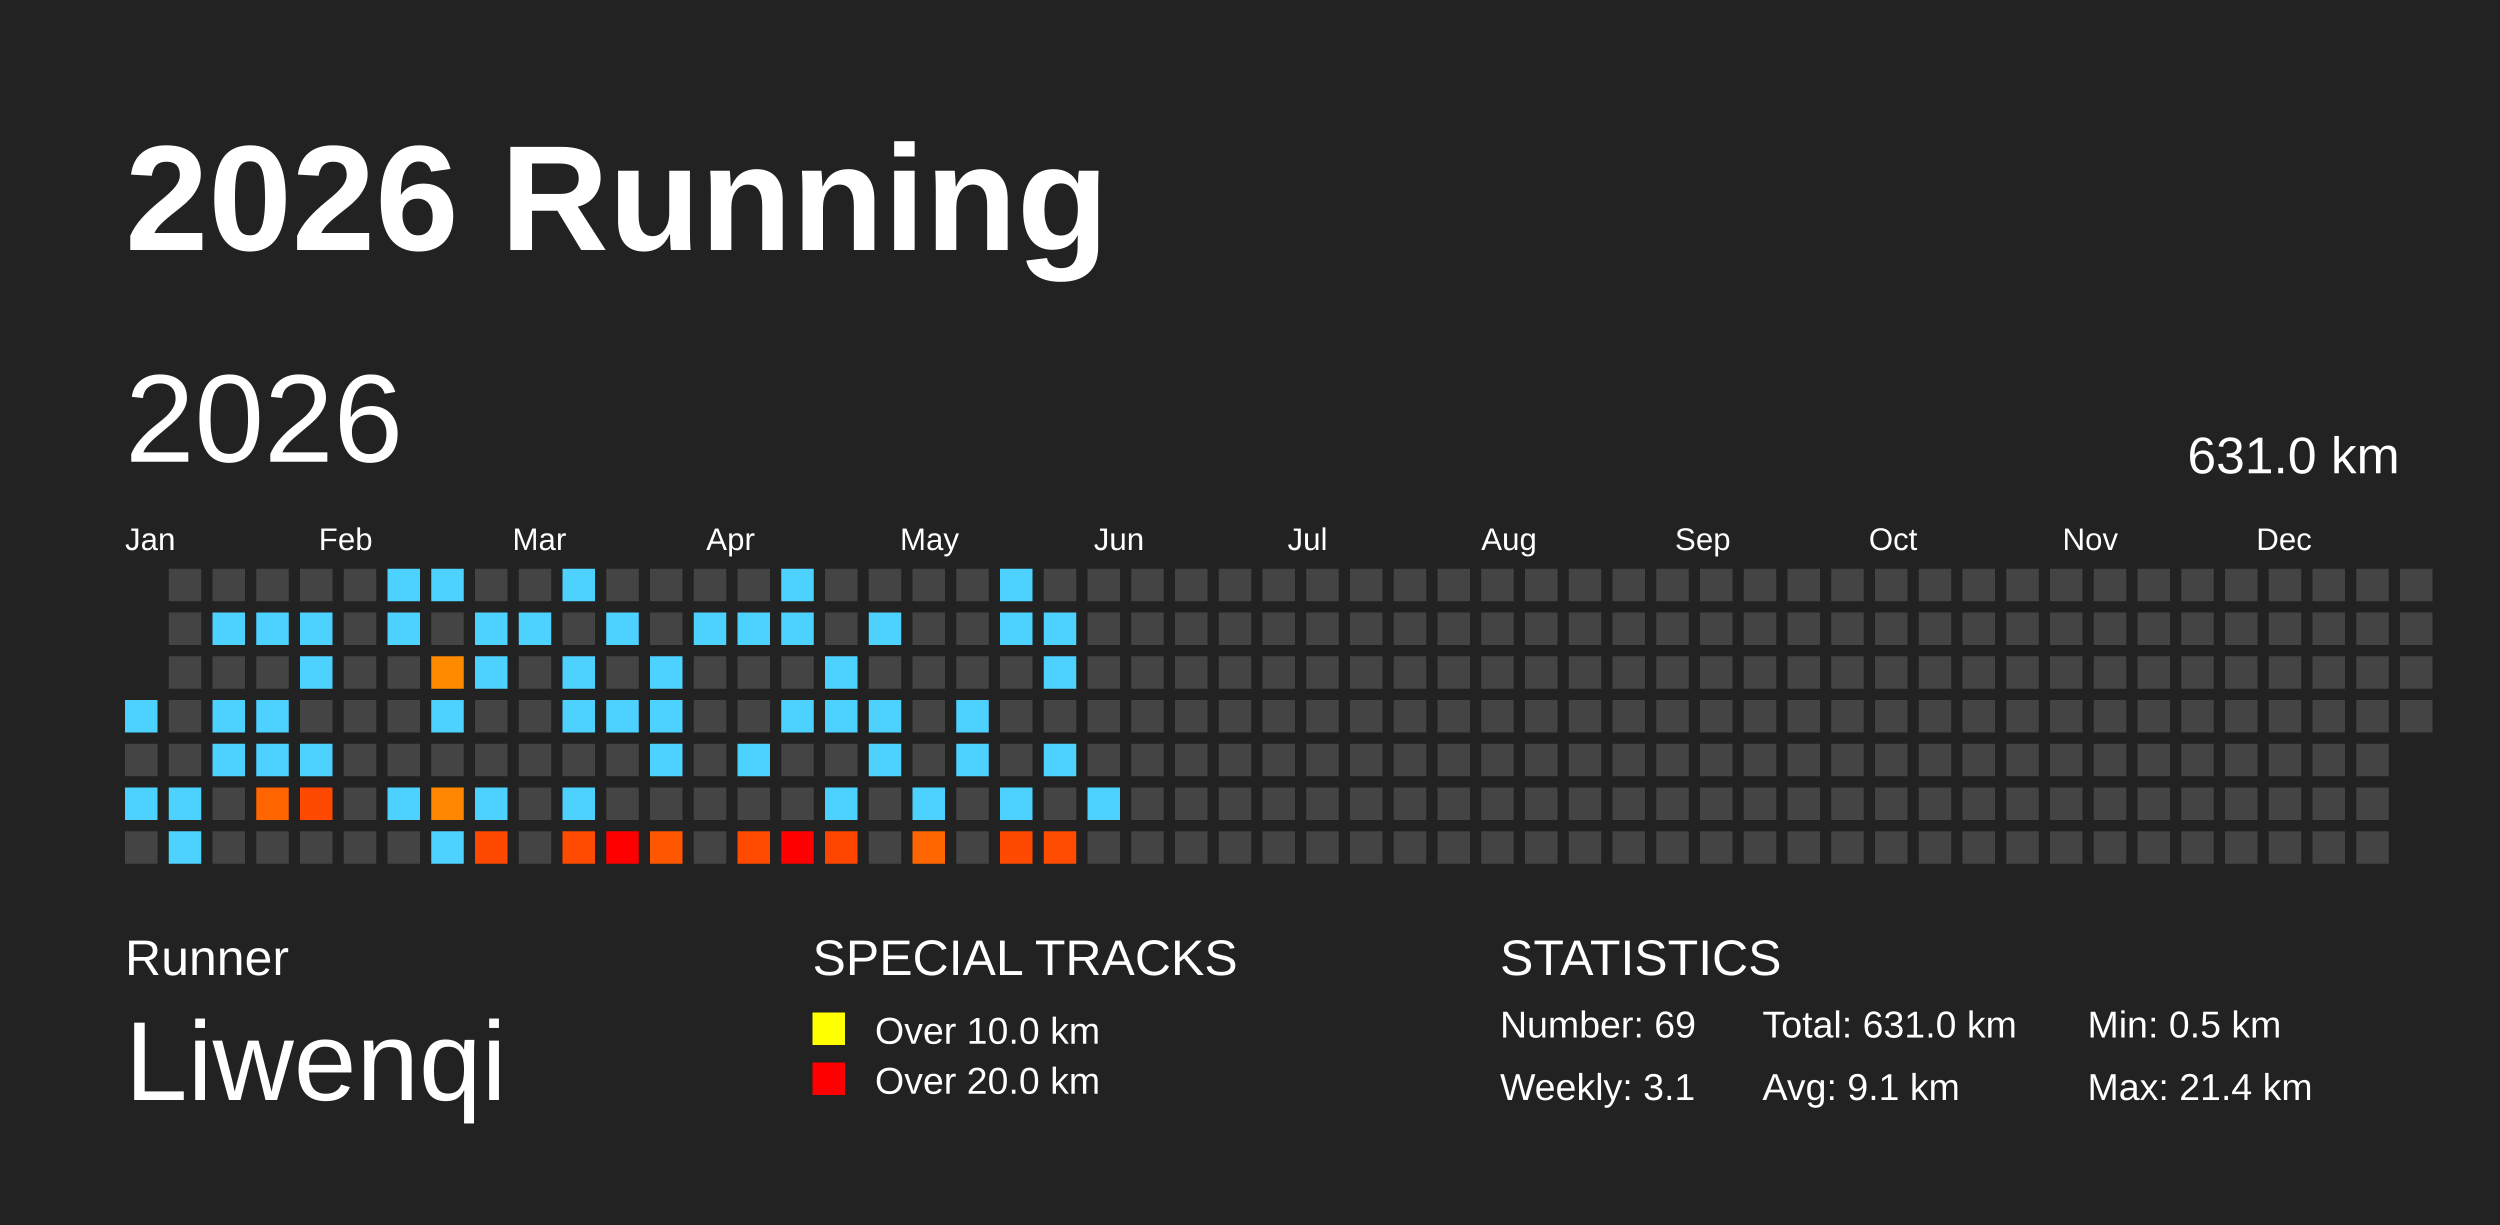
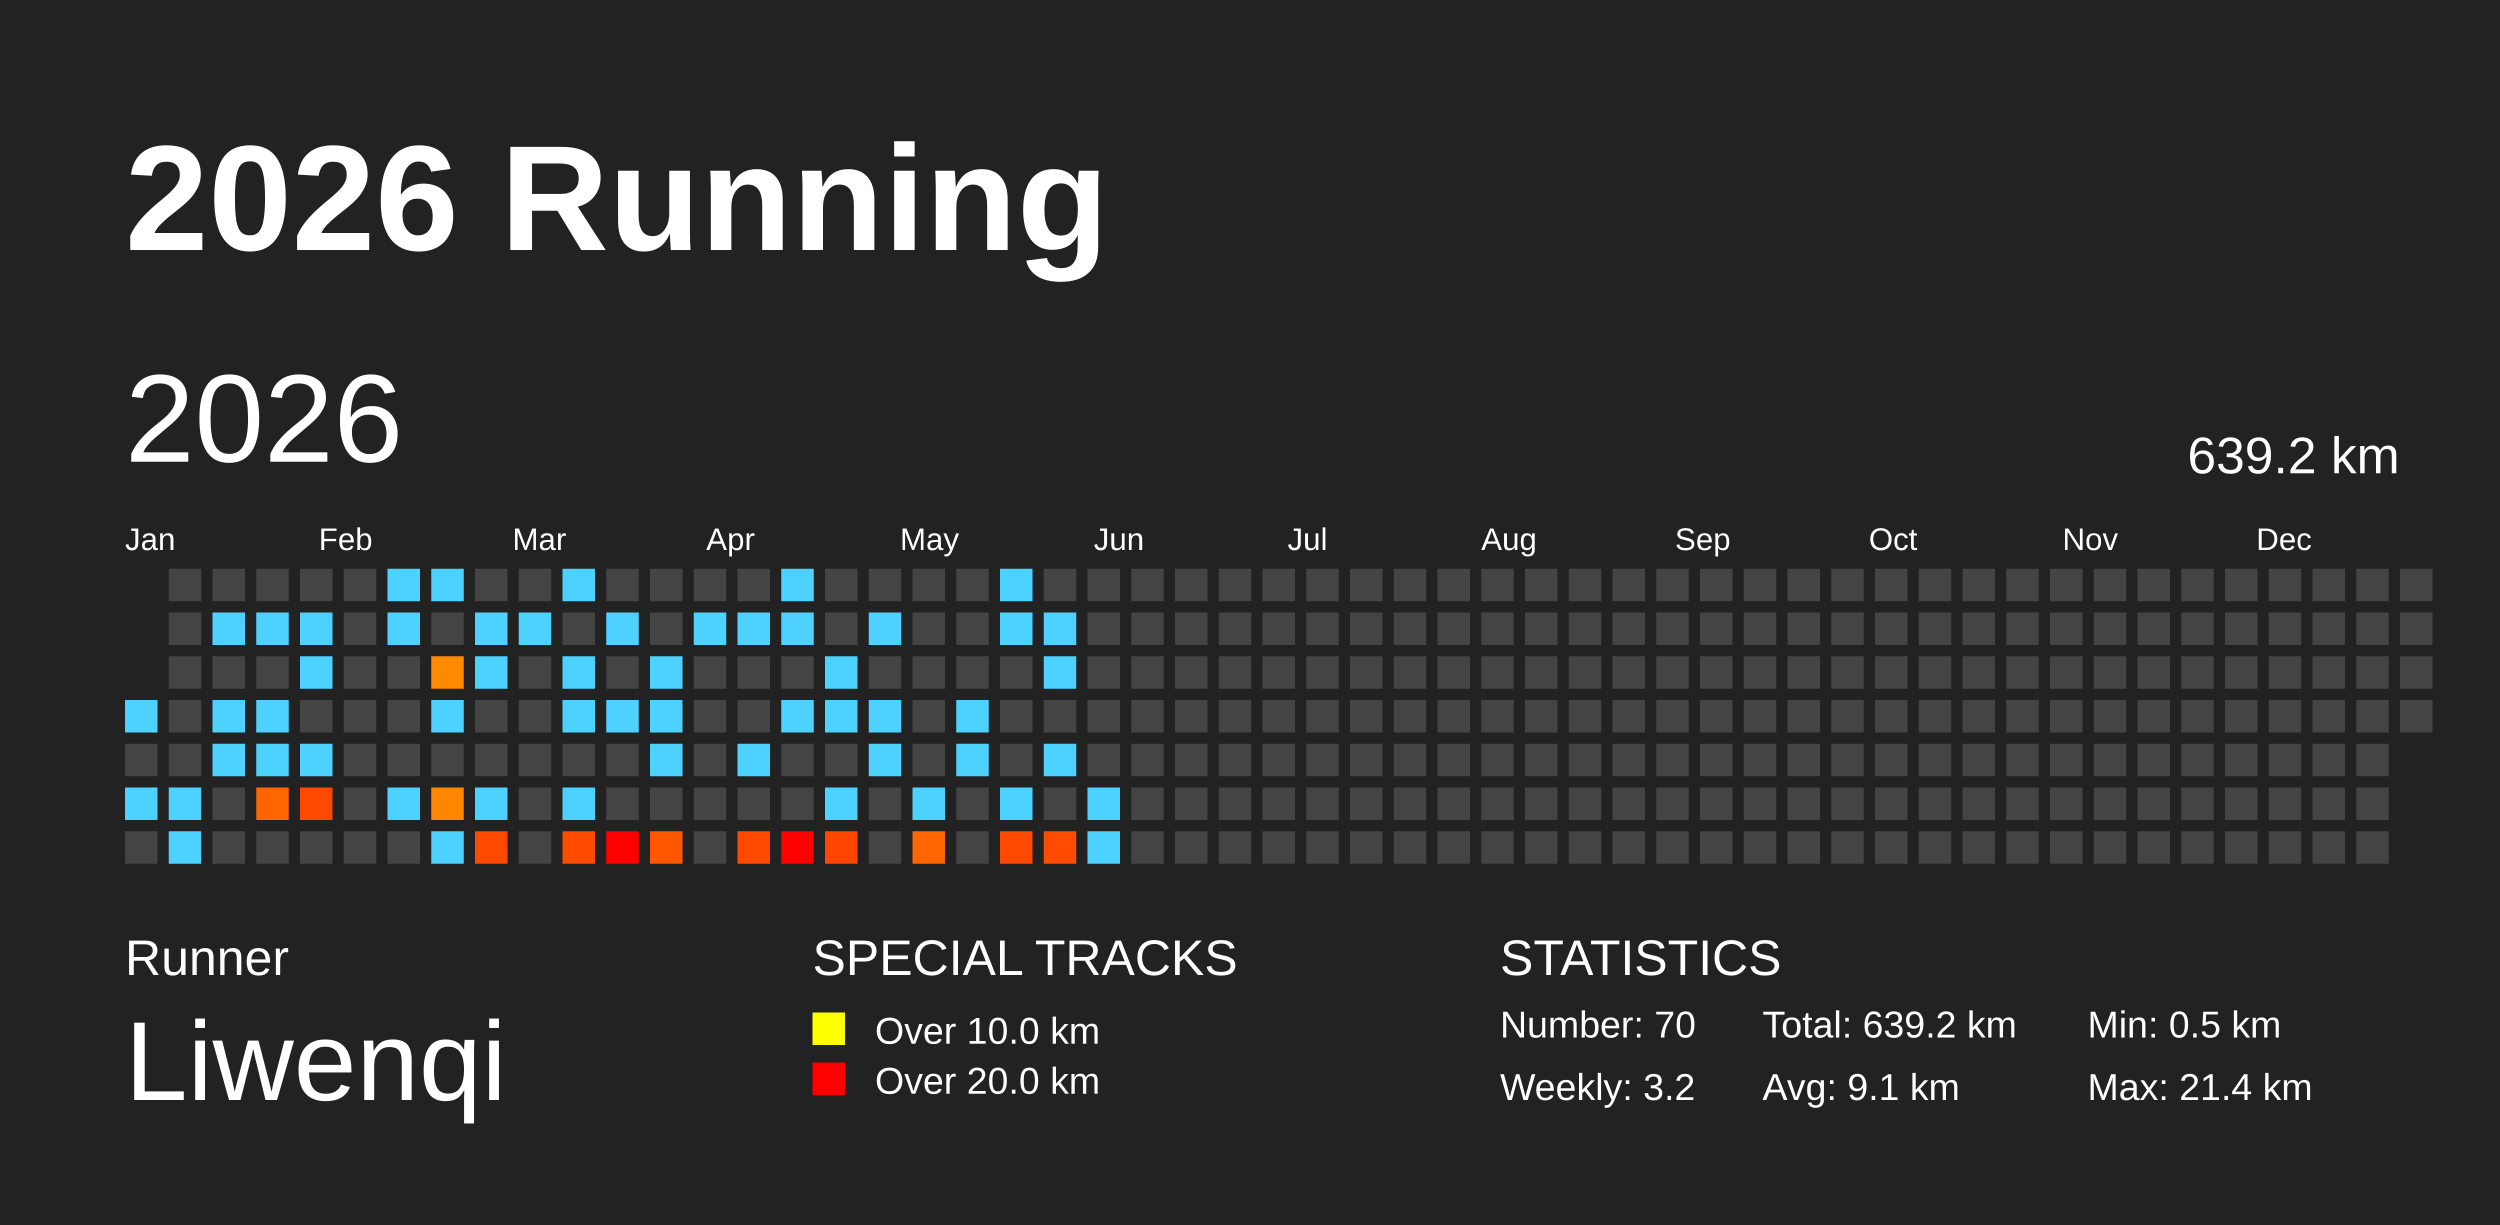
<svg xmlns="http://www.w3.org/2000/svg" baseProfile="full" height="98mm" version="1.1" viewBox="0,0,200,98" width="200mm">
  <defs />
  <rect fill="#222222" height="98" width="200" x="0" y="0" />
  <text fill="#FFFFFF" style="font-size:12px; font-family:Arial; font-weight:bold;" x="10" y="20">2026 Running</text>
  <text fill="#FFFFFF" style="font-size:4px; font-family:Arial" x="10" y="78">Runner</text>
  <text fill="#FFFFFF" style="font-size:9px; font-family:Arial" x="10" y="88">Liwenqi</text>
  <text fill="#FFFFFF" style="font-size:4px; font-family:Arial" x="65" y="78">SPECIAL TRACKS</text>
  <rect fill="yellow" height="2.6" width="2.6" x="65" y="81" />
  <text fill="#FFFFFF" style="font-size:3px; font-family:Arial" x="70" y="83.5">Over 10.0 km</text>
  <rect fill="red" height="2.6" width="2.6" x="65" y="85" />
  <text fill="#FFFFFF" style="font-size:3px; font-family:Arial" x="70" y="87.5">Over 20.0 km</text>
  <text fill="#FFFFFF" style="font-size:4px; font-family:Arial" x="120" y="78">STATISTICS</text>
-   <text fill="#FFFFFF" style="font-size:3px; font-family:Arial" x="120" y="83">Number: 69</text>
-   <text fill="#FFFFFF" style="font-size:3px; font-family:Arial" x="120" y="88">Weekly: 3.1</text>
-   <text fill="#FFFFFF" style="font-size:3px; font-family:Arial" x="141" y="83">Total: 631.0 km</text>
+   <text fill="#FFFFFF" style="font-size:3px; font-family:Arial" x="120" y="83">Number: 70</text>
+   <text fill="#FFFFFF" style="font-size:3px; font-family:Arial" x="120" y="88">Weekly: 3.2</text>
+   <text fill="#FFFFFF" style="font-size:3px; font-family:Arial" x="141" y="83">Total: 639.2 km</text>
  <text fill="#FFFFFF" style="font-size:3px; font-family:Arial" x="141" y="88">Avg: 9.1 km</text>
  <text fill="#FFFFFF" style="font-size:3px; font-family:Arial" x="167" y="83">Min: 0.5 km</text>
  <text fill="#FFFFFF" style="font-size:3px; font-family:Arial" x="167" y="88">Max: 21.4 km</text>
  <text dominant-baseline="hanging" fill="#FFFFFF" style="font-size:10.0px; font-family:Arial;" x="10" y="30">2026</text>
-   <text dominant-baseline="hanging" fill="#FFFFFF" style="font-size:4.125px; font-family:Arial;" x="175" y="35">631.0 km</text>
+   <text dominant-baseline="hanging" fill="#FFFFFF" style="font-size:4.125px; font-family:Arial;" x="175" y="35">639.2 km</text>
  <text fill="#FFFFFF" style="font-size:2.5px; font-family:Arial" x="10.0" y="44">Jan</text>
  <text fill="#FFFFFF" style="font-size:2.5px; font-family:Arial" x="25.5" y="44">Feb</text>
  <text fill="#FFFFFF" style="font-size:2.5px; font-family:Arial" x="41.0" y="44">Mar</text>
  <text fill="#FFFFFF" style="font-size:2.5px; font-family:Arial" x="56.5" y="44">Apr</text>
  <text fill="#FFFFFF" style="font-size:2.5px; font-family:Arial" x="72.0" y="44">May</text>
  <text fill="#FFFFFF" style="font-size:2.5px; font-family:Arial" x="87.5" y="44">Jun</text>
  <text fill="#FFFFFF" style="font-size:2.5px; font-family:Arial" x="103.0" y="44">Jul</text>
  <text fill="#FFFFFF" style="font-size:2.5px; font-family:Arial" x="118.5" y="44">Aug</text>
  <text fill="#FFFFFF" style="font-size:2.5px; font-family:Arial" x="134.0" y="44">Sep</text>
  <text fill="#FFFFFF" style="font-size:2.5px; font-family:Arial" x="149.5" y="44">Oct</text>
  <text fill="#FFFFFF" style="font-size:2.5px; font-family:Arial" x="165.0" y="44">Nov</text>
  <text fill="#FFFFFF" style="font-size:2.5px; font-family:Arial" x="180.5" y="44">Dec</text>
  <rect fill="#4dd2ff" height="2.6" width="2.6" x="10.0" y="56.0" />
  <rect fill="#444444" height="2.6" width="2.6" x="10.0" y="59.5" />
  <rect fill="#4dd2ff" height="2.6" width="2.6" x="10.0" y="63.0" />
  <rect fill="#444444" height="2.6" width="2.6" x="10.0" y="66.5" />
  <rect fill="#444444" height="2.6" width="2.6" x="13.5" y="45.5" />
  <rect fill="#444444" height="2.6" width="2.6" x="13.5" y="49.0" />
  <rect fill="#444444" height="2.6" width="2.6" x="13.5" y="52.5" />
  <rect fill="#444444" height="2.6" width="2.6" x="13.5" y="56.0" />
  <rect fill="#444444" height="2.6" width="2.6" x="13.5" y="59.5" />
  <rect fill="#4dd2ff" height="2.6" width="2.6" x="13.5" y="63.0" />
  <rect fill="#4dd2ff" height="2.6" width="2.6" x="13.5" y="66.5" />
  <rect fill="#444444" height="2.6" width="2.6" x="17.0" y="45.5" />
  <rect fill="#4dd2ff" height="2.6" width="2.6" x="17.0" y="49.0" />
  <rect fill="#444444" height="2.6" width="2.6" x="17.0" y="52.5" />
  <rect fill="#4dd2ff" height="2.6" width="2.6" x="17.0" y="56.0" />
  <rect fill="#4dd2ff" height="2.6" width="2.6" x="17.0" y="59.5" />
  <rect fill="#444444" height="2.6" width="2.6" x="17.0" y="63.0" />
  <rect fill="#444444" height="2.6" width="2.6" x="17.0" y="66.5" />
  <rect fill="#444444" height="2.6" width="2.6" x="20.5" y="45.5" />
  <rect fill="#4dd2ff" height="2.6" width="2.6" x="20.5" y="49.0" />
  <rect fill="#444444" height="2.6" width="2.6" x="20.5" y="52.5" />
  <rect fill="#4dd2ff" height="2.6" width="2.6" x="20.5" y="56.0" />
  <rect fill="#4dd2ff" height="2.6" width="2.6" x="20.5" y="59.5" />
  <rect fill="#ff6500" height="2.6" width="2.6" x="20.5" y="63.0" />
  <rect fill="#444444" height="2.6" width="2.6" x="20.5" y="66.5" />
  <rect fill="#444444" height="2.6" width="2.6" x="24.0" y="45.5" />
  <rect fill="#4dd2ff" height="2.6" width="2.6" x="24.0" y="49.0" />
  <rect fill="#4dd2ff" height="2.6" width="2.6" x="24.0" y="52.5" />
  <rect fill="#444444" height="2.6" width="2.6" x="24.0" y="56.0" />
  <rect fill="#4dd2ff" height="2.6" width="2.6" x="24.0" y="59.5" />
  <rect fill="#ff4800" height="2.6" width="2.6" x="24.0" y="63.0" />
  <rect fill="#444444" height="2.6" width="2.6" x="24.0" y="66.5" />
  <rect fill="#444444" height="2.6" width="2.6" x="27.5" y="45.5" />
  <rect fill="#444444" height="2.6" width="2.6" x="27.5" y="49.0" />
  <rect fill="#444444" height="2.6" width="2.6" x="27.5" y="52.5" />
  <rect fill="#444444" height="2.6" width="2.6" x="27.5" y="56.0" />
  <rect fill="#444444" height="2.6" width="2.6" x="27.5" y="59.5" />
  <rect fill="#444444" height="2.6" width="2.6" x="27.5" y="63.0" />
  <rect fill="#444444" height="2.6" width="2.6" x="27.5" y="66.5" />
  <rect fill="#4dd2ff" height="2.6" width="2.6" x="31.0" y="45.5" />
  <rect fill="#4dd2ff" height="2.6" width="2.6" x="31.0" y="49.0" />
  <rect fill="#444444" height="2.6" width="2.6" x="31.0" y="52.5" />
  <rect fill="#444444" height="2.6" width="2.6" x="31.0" y="56.0" />
  <rect fill="#444444" height="2.6" width="2.6" x="31.0" y="59.5" />
  <rect fill="#4dd2ff" height="2.6" width="2.6" x="31.0" y="63.0" />
  <rect fill="#444444" height="2.6" width="2.6" x="31.0" y="66.5" />
  <rect fill="#4dd2ff" height="2.6" width="2.6" x="34.5" y="45.5" />
  <rect fill="#444444" height="2.6" width="2.6" x="34.5" y="49.0" />
  <rect fill="#ff8a00" height="2.6" width="2.6" x="34.5" y="52.5" />
  <rect fill="#4dd2ff" height="2.6" width="2.6" x="34.5" y="56.0" />
  <rect fill="#444444" height="2.6" width="2.6" x="34.5" y="59.5" />
  <rect fill="#ff8600" height="2.6" width="2.6" x="34.5" y="63.0" />
  <rect fill="#4dd2ff" height="2.6" width="2.6" x="34.5" y="66.5" />
  <rect fill="#444444" height="2.6" width="2.6" x="38.0" y="45.5" />
  <rect fill="#4dd2ff" height="2.6" width="2.6" x="38.0" y="49.0" />
  <rect fill="#4dd2ff" height="2.6" width="2.6" x="38.0" y="52.5" />
  <rect fill="#444444" height="2.6" width="2.6" x="38.0" y="56.0" />
  <rect fill="#444444" height="2.6" width="2.6" x="38.0" y="59.5" />
  <rect fill="#4dd2ff" height="2.6" width="2.6" x="38.0" y="63.0" />
  <rect fill="#ff4800" height="2.6" width="2.6" x="38.0" y="66.5" />
  <rect fill="#444444" height="2.6" width="2.6" x="41.5" y="45.5" />
  <rect fill="#4dd2ff" height="2.6" width="2.6" x="41.5" y="49.0" />
  <rect fill="#444444" height="2.6" width="2.6" x="41.5" y="52.5" />
  <rect fill="#444444" height="2.6" width="2.6" x="41.5" y="56.0" />
  <rect fill="#444444" height="2.6" width="2.6" x="41.5" y="59.5" />
  <rect fill="#444444" height="2.6" width="2.6" x="41.5" y="63.0" />
  <rect fill="#444444" height="2.6" width="2.6" x="41.5" y="66.5" />
  <rect fill="#4dd2ff" height="2.6" width="2.6" x="45.0" y="45.5" />
  <rect fill="#444444" height="2.6" width="2.6" x="45.0" y="49.0" />
  <rect fill="#4dd2ff" height="2.6" width="2.6" x="45.0" y="52.5" />
  <rect fill="#4dd2ff" height="2.6" width="2.6" x="45.0" y="56.0" />
  <rect fill="#444444" height="2.6" width="2.6" x="45.0" y="59.5" />
  <rect fill="#4dd2ff" height="2.6" width="2.6" x="45.0" y="63.0" />
  <rect fill="#ff4b00" height="2.6" width="2.6" x="45.0" y="66.5" />
  <rect fill="#444444" height="2.6" width="2.6" x="48.5" y="45.5" />
  <rect fill="#4dd2ff" height="2.6" width="2.6" x="48.5" y="49.0" />
  <rect fill="#444444" height="2.6" width="2.6" x="48.5" y="52.5" />
  <rect fill="#4dd2ff" height="2.6" width="2.6" x="48.5" y="56.0" />
  <rect fill="#444444" height="2.6" width="2.6" x="48.5" y="59.5" />
  <rect fill="#444444" height="2.6" width="2.6" x="48.5" y="63.0" />
  <rect fill="red" height="2.6" width="2.6" x="48.5" y="66.5" />
  <rect fill="#444444" height="2.6" width="2.6" x="52.0" y="45.5" />
  <rect fill="#444444" height="2.6" width="2.6" x="52.0" y="49.0" />
  <rect fill="#4dd2ff" height="2.6" width="2.6" x="52.0" y="52.5" />
  <rect fill="#4dd2ff" height="2.6" width="2.6" x="52.0" y="56.0" />
  <rect fill="#4dd2ff" height="2.6" width="2.6" x="52.0" y="59.5" />
  <rect fill="#444444" height="2.6" width="2.6" x="52.0" y="63.0" />
  <rect fill="#ff5700" height="2.6" width="2.6" x="52.0" y="66.5" />
  <rect fill="#444444" height="2.6" width="2.6" x="55.5" y="45.5" />
  <rect fill="#4dd2ff" height="2.6" width="2.6" x="55.5" y="49.0" />
  <rect fill="#444444" height="2.6" width="2.6" x="55.5" y="52.5" />
  <rect fill="#444444" height="2.6" width="2.6" x="55.5" y="56.0" />
  <rect fill="#444444" height="2.6" width="2.6" x="55.5" y="59.5" />
  <rect fill="#444444" height="2.6" width="2.6" x="55.5" y="63.0" />
  <rect fill="#444444" height="2.6" width="2.6" x="55.5" y="66.5" />
  <rect fill="#444444" height="2.6" width="2.6" x="59.0" y="45.5" />
  <rect fill="#4dd2ff" height="2.6" width="2.6" x="59.0" y="49.0" />
  <rect fill="#444444" height="2.6" width="2.6" x="59.0" y="52.5" />
  <rect fill="#444444" height="2.6" width="2.6" x="59.0" y="56.0" />
  <rect fill="#4dd2ff" height="2.6" width="2.6" x="59.0" y="59.5" />
  <rect fill="#444444" height="2.6" width="2.6" x="59.0" y="63.0" />
  <rect fill="#ff4a00" height="2.6" width="2.6" x="59.0" y="66.5" />
  <rect fill="#4dd2ff" height="2.6" width="2.6" x="62.5" y="45.5" />
  <rect fill="#4dd2ff" height="2.6" width="2.6" x="62.5" y="49.0" />
  <rect fill="#444444" height="2.6" width="2.6" x="62.5" y="52.5" />
  <rect fill="#4dd2ff" height="2.6" width="2.6" x="62.5" y="56.0" />
  <rect fill="#444444" height="2.6" width="2.6" x="62.5" y="59.5" />
  <rect fill="#444444" height="2.6" width="2.6" x="62.5" y="63.0" />
  <rect fill="red" height="2.6" width="2.6" x="62.5" y="66.5" />
  <rect fill="#444444" height="2.6" width="2.6" x="66.0" y="45.5" />
  <rect fill="#444444" height="2.6" width="2.6" x="66.0" y="49.0" />
  <rect fill="#4dd2ff" height="2.6" width="2.6" x="66.0" y="52.5" />
  <rect fill="#4dd2ff" height="2.6" width="2.6" x="66.0" y="56.0" />
  <rect fill="#444444" height="2.6" width="2.6" x="66.0" y="59.5" />
  <rect fill="#4dd2ff" height="2.6" width="2.6" x="66.0" y="63.0" />
  <rect fill="#ff4600" height="2.6" width="2.6" x="66.0" y="66.5" />
  <rect fill="#444444" height="2.6" width="2.6" x="69.5" y="45.5" />
  <rect fill="#4dd2ff" height="2.6" width="2.6" x="69.5" y="49.0" />
  <rect fill="#444444" height="2.6" width="2.6" x="69.5" y="52.5" />
  <rect fill="#4dd2ff" height="2.6" width="2.6" x="69.5" y="56.0" />
  <rect fill="#4dd2ff" height="2.6" width="2.6" x="69.5" y="59.5" />
  <rect fill="#444444" height="2.6" width="2.6" x="69.5" y="63.0" />
  <rect fill="#444444" height="2.6" width="2.6" x="69.5" y="66.5" />
  <rect fill="#444444" height="2.6" width="2.6" x="73.0" y="45.5" />
  <rect fill="#444444" height="2.6" width="2.6" x="73.0" y="49.0" />
  <rect fill="#444444" height="2.6" width="2.6" x="73.0" y="52.5" />
  <rect fill="#444444" height="2.6" width="2.6" x="73.0" y="56.0" />
  <rect fill="#444444" height="2.6" width="2.6" x="73.0" y="59.5" />
  <rect fill="#4dd2ff" height="2.6" width="2.6" x="73.0" y="63.0" />
  <rect fill="#ff6600" height="2.6" width="2.6" x="73.0" y="66.5" />
  <rect fill="#444444" height="2.6" width="2.6" x="76.5" y="45.5" />
  <rect fill="#444444" height="2.6" width="2.6" x="76.5" y="49.0" />
  <rect fill="#444444" height="2.6" width="2.6" x="76.5" y="52.5" />
  <rect fill="#4dd2ff" height="2.6" width="2.6" x="76.5" y="56.0" />
  <rect fill="#4dd2ff" height="2.6" width="2.6" x="76.5" y="59.5" />
  <rect fill="#444444" height="2.6" width="2.6" x="76.5" y="63.0" />
  <rect fill="#444444" height="2.6" width="2.6" x="76.5" y="66.5" />
  <rect fill="#4dd2ff" height="2.6" width="2.6" x="80.0" y="45.5" />
  <rect fill="#4dd2ff" height="2.6" width="2.6" x="80.0" y="49.0" />
  <rect fill="#444444" height="2.6" width="2.6" x="80.0" y="52.5" />
  <rect fill="#444444" height="2.6" width="2.6" x="80.0" y="56.0" />
  <rect fill="#444444" height="2.6" width="2.6" x="80.0" y="59.5" />
  <rect fill="#4dd2ff" height="2.6" width="2.6" x="80.0" y="63.0" />
  <rect fill="#ff4900" height="2.6" width="2.6" x="80.0" y="66.5" />
  <rect fill="#444444" height="2.6" width="2.6" x="83.5" y="45.5" />
  <rect fill="#4dd2ff" height="2.6" width="2.6" x="83.5" y="49.0" />
  <rect fill="#4dd2ff" height="2.6" width="2.6" x="83.5" y="52.5" />
  <rect fill="#444444" height="2.6" width="2.6" x="83.5" y="56.0" />
  <rect fill="#4dd2ff" height="2.6" width="2.6" x="83.5" y="59.5" />
  <rect fill="#444444" height="2.6" width="2.6" x="83.5" y="63.0" />
  <rect fill="#ff4c00" height="2.6" width="2.6" x="83.5" y="66.5" />
  <rect fill="#444444" height="2.6" width="2.6" x="87.0" y="45.5" />
  <rect fill="#444444" height="2.6" width="2.6" x="87.0" y="49.0" />
  <rect fill="#444444" height="2.6" width="2.6" x="87.0" y="52.5" />
  <rect fill="#444444" height="2.6" width="2.6" x="87.0" y="56.0" />
  <rect fill="#444444" height="2.6" width="2.6" x="87.0" y="59.5" />
  <rect fill="#4dd2ff" height="2.6" width="2.6" x="87.0" y="63.0" />
-   <rect fill="#444444" height="2.6" width="2.6" x="87.0" y="66.5" />
+   <rect fill="#4dd2ff" height="2.6" width="2.6" x="87.0" y="66.5" />
  <rect fill="#444444" height="2.6" width="2.6" x="90.5" y="45.5" />
  <rect fill="#444444" height="2.6" width="2.6" x="90.5" y="49.0" />
  <rect fill="#444444" height="2.6" width="2.6" x="90.5" y="52.5" />
  <rect fill="#444444" height="2.6" width="2.6" x="90.5" y="56.0" />
  <rect fill="#444444" height="2.6" width="2.6" x="90.5" y="59.5" />
  <rect fill="#444444" height="2.6" width="2.6" x="90.5" y="63.0" />
  <rect fill="#444444" height="2.6" width="2.6" x="90.5" y="66.5" />
  <rect fill="#444444" height="2.6" width="2.6" x="94.0" y="45.5" />
  <rect fill="#444444" height="2.6" width="2.6" x="94.0" y="49.0" />
  <rect fill="#444444" height="2.6" width="2.6" x="94.0" y="52.5" />
  <rect fill="#444444" height="2.6" width="2.6" x="94.0" y="56.0" />
  <rect fill="#444444" height="2.6" width="2.6" x="94.0" y="59.5" />
  <rect fill="#444444" height="2.6" width="2.6" x="94.0" y="63.0" />
  <rect fill="#444444" height="2.6" width="2.6" x="94.0" y="66.5" />
  <rect fill="#444444" height="2.6" width="2.6" x="97.5" y="45.5" />
  <rect fill="#444444" height="2.6" width="2.6" x="97.5" y="49.0" />
  <rect fill="#444444" height="2.6" width="2.6" x="97.5" y="52.5" />
  <rect fill="#444444" height="2.6" width="2.6" x="97.5" y="56.0" />
  <rect fill="#444444" height="2.6" width="2.6" x="97.5" y="59.5" />
  <rect fill="#444444" height="2.6" width="2.6" x="97.5" y="63.0" />
  <rect fill="#444444" height="2.6" width="2.6" x="97.5" y="66.5" />
  <rect fill="#444444" height="2.6" width="2.6" x="101.0" y="45.5" />
  <rect fill="#444444" height="2.6" width="2.6" x="101.0" y="49.0" />
  <rect fill="#444444" height="2.6" width="2.6" x="101.0" y="52.5" />
  <rect fill="#444444" height="2.6" width="2.6" x="101.0" y="56.0" />
  <rect fill="#444444" height="2.6" width="2.6" x="101.0" y="59.5" />
  <rect fill="#444444" height="2.6" width="2.6" x="101.0" y="63.0" />
  <rect fill="#444444" height="2.6" width="2.6" x="101.0" y="66.5" />
  <rect fill="#444444" height="2.6" width="2.6" x="104.5" y="45.5" />
  <rect fill="#444444" height="2.6" width="2.6" x="104.5" y="49.0" />
  <rect fill="#444444" height="2.6" width="2.6" x="104.5" y="52.5" />
  <rect fill="#444444" height="2.6" width="2.6" x="104.5" y="56.0" />
  <rect fill="#444444" height="2.6" width="2.6" x="104.5" y="59.5" />
  <rect fill="#444444" height="2.6" width="2.6" x="104.5" y="63.0" />
  <rect fill="#444444" height="2.6" width="2.6" x="104.5" y="66.5" />
  <rect fill="#444444" height="2.6" width="2.6" x="108.0" y="45.5" />
  <rect fill="#444444" height="2.6" width="2.6" x="108.0" y="49.0" />
  <rect fill="#444444" height="2.6" width="2.6" x="108.0" y="52.5" />
  <rect fill="#444444" height="2.6" width="2.6" x="108.0" y="56.0" />
  <rect fill="#444444" height="2.6" width="2.6" x="108.0" y="59.5" />
  <rect fill="#444444" height="2.6" width="2.6" x="108.0" y="63.0" />
  <rect fill="#444444" height="2.6" width="2.6" x="108.0" y="66.5" />
  <rect fill="#444444" height="2.6" width="2.6" x="111.5" y="45.5" />
  <rect fill="#444444" height="2.6" width="2.6" x="111.5" y="49.0" />
  <rect fill="#444444" height="2.6" width="2.6" x="111.5" y="52.5" />
  <rect fill="#444444" height="2.6" width="2.6" x="111.5" y="56.0" />
  <rect fill="#444444" height="2.6" width="2.6" x="111.5" y="59.5" />
  <rect fill="#444444" height="2.6" width="2.6" x="111.5" y="63.0" />
  <rect fill="#444444" height="2.6" width="2.6" x="111.5" y="66.5" />
  <rect fill="#444444" height="2.6" width="2.6" x="115.0" y="45.5" />
  <rect fill="#444444" height="2.6" width="2.6" x="115.0" y="49.0" />
  <rect fill="#444444" height="2.6" width="2.6" x="115.0" y="52.5" />
  <rect fill="#444444" height="2.6" width="2.6" x="115.0" y="56.0" />
  <rect fill="#444444" height="2.6" width="2.6" x="115.0" y="59.5" />
  <rect fill="#444444" height="2.6" width="2.6" x="115.0" y="63.0" />
  <rect fill="#444444" height="2.6" width="2.6" x="115.0" y="66.5" />
  <rect fill="#444444" height="2.6" width="2.6" x="118.5" y="45.5" />
  <rect fill="#444444" height="2.6" width="2.6" x="118.5" y="49.0" />
  <rect fill="#444444" height="2.6" width="2.6" x="118.5" y="52.5" />
  <rect fill="#444444" height="2.6" width="2.6" x="118.5" y="56.0" />
  <rect fill="#444444" height="2.6" width="2.6" x="118.5" y="59.5" />
  <rect fill="#444444" height="2.6" width="2.6" x="118.5" y="63.0" />
  <rect fill="#444444" height="2.6" width="2.6" x="118.5" y="66.5" />
  <rect fill="#444444" height="2.6" width="2.6" x="122.0" y="45.5" />
  <rect fill="#444444" height="2.6" width="2.6" x="122.0" y="49.0" />
  <rect fill="#444444" height="2.6" width="2.6" x="122.0" y="52.5" />
  <rect fill="#444444" height="2.6" width="2.6" x="122.0" y="56.0" />
  <rect fill="#444444" height="2.6" width="2.6" x="122.0" y="59.5" />
  <rect fill="#444444" height="2.6" width="2.6" x="122.0" y="63.0" />
  <rect fill="#444444" height="2.6" width="2.6" x="122.0" y="66.5" />
  <rect fill="#444444" height="2.6" width="2.6" x="125.5" y="45.5" />
  <rect fill="#444444" height="2.6" width="2.6" x="125.5" y="49.0" />
  <rect fill="#444444" height="2.6" width="2.6" x="125.5" y="52.5" />
  <rect fill="#444444" height="2.6" width="2.6" x="125.5" y="56.0" />
  <rect fill="#444444" height="2.6" width="2.6" x="125.5" y="59.5" />
  <rect fill="#444444" height="2.6" width="2.6" x="125.5" y="63.0" />
  <rect fill="#444444" height="2.6" width="2.6" x="125.5" y="66.5" />
  <rect fill="#444444" height="2.6" width="2.6" x="129.0" y="45.5" />
  <rect fill="#444444" height="2.6" width="2.6" x="129.0" y="49.0" />
  <rect fill="#444444" height="2.6" width="2.6" x="129.0" y="52.5" />
  <rect fill="#444444" height="2.6" width="2.6" x="129.0" y="56.0" />
  <rect fill="#444444" height="2.6" width="2.6" x="129.0" y="59.5" />
  <rect fill="#444444" height="2.6" width="2.6" x="129.0" y="63.0" />
  <rect fill="#444444" height="2.6" width="2.6" x="129.0" y="66.5" />
  <rect fill="#444444" height="2.6" width="2.6" x="132.5" y="45.5" />
  <rect fill="#444444" height="2.6" width="2.6" x="132.5" y="49.0" />
  <rect fill="#444444" height="2.6" width="2.6" x="132.5" y="52.5" />
  <rect fill="#444444" height="2.6" width="2.6" x="132.5" y="56.0" />
  <rect fill="#444444" height="2.6" width="2.6" x="132.5" y="59.5" />
  <rect fill="#444444" height="2.6" width="2.6" x="132.5" y="63.0" />
  <rect fill="#444444" height="2.6" width="2.6" x="132.5" y="66.5" />
  <rect fill="#444444" height="2.6" width="2.6" x="136.0" y="45.5" />
  <rect fill="#444444" height="2.6" width="2.6" x="136.0" y="49.0" />
  <rect fill="#444444" height="2.6" width="2.6" x="136.0" y="52.5" />
  <rect fill="#444444" height="2.6" width="2.6" x="136.0" y="56.0" />
  <rect fill="#444444" height="2.6" width="2.6" x="136.0" y="59.5" />
  <rect fill="#444444" height="2.6" width="2.6" x="136.0" y="63.0" />
  <rect fill="#444444" height="2.6" width="2.6" x="136.0" y="66.5" />
  <rect fill="#444444" height="2.6" width="2.6" x="139.5" y="45.5" />
  <rect fill="#444444" height="2.6" width="2.6" x="139.5" y="49.0" />
  <rect fill="#444444" height="2.6" width="2.6" x="139.5" y="52.5" />
  <rect fill="#444444" height="2.6" width="2.6" x="139.5" y="56.0" />
  <rect fill="#444444" height="2.6" width="2.6" x="139.5" y="59.5" />
  <rect fill="#444444" height="2.6" width="2.6" x="139.5" y="63.0" />
  <rect fill="#444444" height="2.6" width="2.6" x="139.5" y="66.5" />
  <rect fill="#444444" height="2.6" width="2.6" x="143.0" y="45.5" />
  <rect fill="#444444" height="2.6" width="2.6" x="143.0" y="49.0" />
  <rect fill="#444444" height="2.6" width="2.6" x="143.0" y="52.5" />
  <rect fill="#444444" height="2.6" width="2.6" x="143.0" y="56.0" />
  <rect fill="#444444" height="2.6" width="2.6" x="143.0" y="59.5" />
  <rect fill="#444444" height="2.6" width="2.6" x="143.0" y="63.0" />
  <rect fill="#444444" height="2.6" width="2.6" x="143.0" y="66.5" />
  <rect fill="#444444" height="2.6" width="2.6" x="146.5" y="45.5" />
  <rect fill="#444444" height="2.6" width="2.6" x="146.5" y="49.0" />
  <rect fill="#444444" height="2.6" width="2.6" x="146.5" y="52.5" />
  <rect fill="#444444" height="2.6" width="2.6" x="146.5" y="56.0" />
  <rect fill="#444444" height="2.6" width="2.6" x="146.5" y="59.5" />
  <rect fill="#444444" height="2.6" width="2.6" x="146.5" y="63.0" />
  <rect fill="#444444" height="2.6" width="2.6" x="146.5" y="66.5" />
  <rect fill="#444444" height="2.6" width="2.6" x="150.0" y="45.5" />
  <rect fill="#444444" height="2.6" width="2.6" x="150.0" y="49.0" />
  <rect fill="#444444" height="2.6" width="2.6" x="150.0" y="52.5" />
  <rect fill="#444444" height="2.6" width="2.6" x="150.0" y="56.0" />
  <rect fill="#444444" height="2.6" width="2.6" x="150.0" y="59.5" />
  <rect fill="#444444" height="2.6" width="2.6" x="150.0" y="63.0" />
  <rect fill="#444444" height="2.6" width="2.6" x="150.0" y="66.5" />
  <rect fill="#444444" height="2.6" width="2.6" x="153.5" y="45.5" />
  <rect fill="#444444" height="2.6" width="2.6" x="153.5" y="49.0" />
  <rect fill="#444444" height="2.6" width="2.6" x="153.5" y="52.5" />
  <rect fill="#444444" height="2.6" width="2.6" x="153.5" y="56.0" />
  <rect fill="#444444" height="2.6" width="2.6" x="153.5" y="59.5" />
  <rect fill="#444444" height="2.6" width="2.6" x="153.5" y="63.0" />
  <rect fill="#444444" height="2.6" width="2.6" x="153.5" y="66.5" />
  <rect fill="#444444" height="2.6" width="2.6" x="157.0" y="45.5" />
  <rect fill="#444444" height="2.6" width="2.6" x="157.0" y="49.0" />
  <rect fill="#444444" height="2.6" width="2.6" x="157.0" y="52.5" />
  <rect fill="#444444" height="2.6" width="2.6" x="157.0" y="56.0" />
  <rect fill="#444444" height="2.6" width="2.6" x="157.0" y="59.5" />
  <rect fill="#444444" height="2.6" width="2.6" x="157.0" y="63.0" />
  <rect fill="#444444" height="2.6" width="2.6" x="157.0" y="66.5" />
  <rect fill="#444444" height="2.6" width="2.6" x="160.5" y="45.5" />
  <rect fill="#444444" height="2.6" width="2.6" x="160.5" y="49.0" />
  <rect fill="#444444" height="2.6" width="2.6" x="160.5" y="52.5" />
  <rect fill="#444444" height="2.6" width="2.6" x="160.5" y="56.0" />
  <rect fill="#444444" height="2.6" width="2.6" x="160.5" y="59.5" />
  <rect fill="#444444" height="2.6" width="2.6" x="160.5" y="63.0" />
  <rect fill="#444444" height="2.6" width="2.6" x="160.5" y="66.5" />
  <rect fill="#444444" height="2.6" width="2.6" x="164.0" y="45.5" />
  <rect fill="#444444" height="2.6" width="2.6" x="164.0" y="49.0" />
  <rect fill="#444444" height="2.6" width="2.6" x="164.0" y="52.5" />
  <rect fill="#444444" height="2.6" width="2.6" x="164.0" y="56.0" />
  <rect fill="#444444" height="2.6" width="2.6" x="164.0" y="59.5" />
  <rect fill="#444444" height="2.6" width="2.6" x="164.0" y="63.0" />
  <rect fill="#444444" height="2.6" width="2.6" x="164.0" y="66.5" />
  <rect fill="#444444" height="2.6" width="2.6" x="167.5" y="45.5" />
  <rect fill="#444444" height="2.6" width="2.6" x="167.5" y="49.0" />
  <rect fill="#444444" height="2.6" width="2.6" x="167.5" y="52.5" />
  <rect fill="#444444" height="2.6" width="2.6" x="167.5" y="56.0" />
  <rect fill="#444444" height="2.6" width="2.6" x="167.5" y="59.5" />
  <rect fill="#444444" height="2.6" width="2.6" x="167.5" y="63.0" />
  <rect fill="#444444" height="2.6" width="2.6" x="167.5" y="66.5" />
  <rect fill="#444444" height="2.6" width="2.6" x="171.0" y="45.5" />
  <rect fill="#444444" height="2.6" width="2.6" x="171.0" y="49.0" />
  <rect fill="#444444" height="2.6" width="2.6" x="171.0" y="52.5" />
  <rect fill="#444444" height="2.6" width="2.6" x="171.0" y="56.0" />
  <rect fill="#444444" height="2.6" width="2.6" x="171.0" y="59.5" />
  <rect fill="#444444" height="2.6" width="2.6" x="171.0" y="63.0" />
  <rect fill="#444444" height="2.6" width="2.6" x="171.0" y="66.5" />
  <rect fill="#444444" height="2.6" width="2.6" x="174.5" y="45.5" />
  <rect fill="#444444" height="2.6" width="2.6" x="174.5" y="49.0" />
  <rect fill="#444444" height="2.6" width="2.6" x="174.5" y="52.5" />
  <rect fill="#444444" height="2.6" width="2.6" x="174.5" y="56.0" />
  <rect fill="#444444" height="2.6" width="2.6" x="174.5" y="59.5" />
  <rect fill="#444444" height="2.6" width="2.6" x="174.5" y="63.0" />
  <rect fill="#444444" height="2.6" width="2.6" x="174.5" y="66.5" />
  <rect fill="#444444" height="2.6" width="2.6" x="178.0" y="45.5" />
  <rect fill="#444444" height="2.6" width="2.6" x="178.0" y="49.0" />
  <rect fill="#444444" height="2.6" width="2.6" x="178.0" y="52.5" />
  <rect fill="#444444" height="2.6" width="2.6" x="178.0" y="56.0" />
  <rect fill="#444444" height="2.6" width="2.6" x="178.0" y="59.5" />
  <rect fill="#444444" height="2.6" width="2.6" x="178.0" y="63.0" />
  <rect fill="#444444" height="2.6" width="2.6" x="178.0" y="66.5" />
  <rect fill="#444444" height="2.6" width="2.6" x="181.5" y="45.5" />
  <rect fill="#444444" height="2.6" width="2.6" x="181.5" y="49.0" />
  <rect fill="#444444" height="2.6" width="2.6" x="181.5" y="52.5" />
  <rect fill="#444444" height="2.6" width="2.6" x="181.5" y="56.0" />
  <rect fill="#444444" height="2.6" width="2.6" x="181.5" y="59.5" />
  <rect fill="#444444" height="2.6" width="2.6" x="181.5" y="63.0" />
  <rect fill="#444444" height="2.6" width="2.6" x="181.5" y="66.5" />
  <rect fill="#444444" height="2.6" width="2.6" x="185.0" y="45.5" />
  <rect fill="#444444" height="2.6" width="2.6" x="185.0" y="49.0" />
  <rect fill="#444444" height="2.6" width="2.6" x="185.0" y="52.5" />
  <rect fill="#444444" height="2.6" width="2.6" x="185.0" y="56.0" />
  <rect fill="#444444" height="2.6" width="2.6" x="185.0" y="59.5" />
  <rect fill="#444444" height="2.6" width="2.6" x="185.0" y="63.0" />
  <rect fill="#444444" height="2.6" width="2.6" x="185.0" y="66.5" />
  <rect fill="#444444" height="2.6" width="2.6" x="188.5" y="45.5" />
  <rect fill="#444444" height="2.6" width="2.6" x="188.5" y="49.0" />
  <rect fill="#444444" height="2.6" width="2.6" x="188.5" y="52.5" />
  <rect fill="#444444" height="2.6" width="2.6" x="188.5" y="56.0" />
  <rect fill="#444444" height="2.6" width="2.6" x="188.5" y="59.5" />
  <rect fill="#444444" height="2.6" width="2.6" x="188.5" y="63.0" />
  <rect fill="#444444" height="2.6" width="2.6" x="188.5" y="66.5" />
  <rect fill="#444444" height="2.6" width="2.6" x="192.0" y="45.5" />
  <rect fill="#444444" height="2.6" width="2.6" x="192.0" y="49.0" />
  <rect fill="#444444" height="2.6" width="2.6" x="192.0" y="52.5" />
  <rect fill="#444444" height="2.6" width="2.6" x="192.0" y="56.0" />
</svg>
